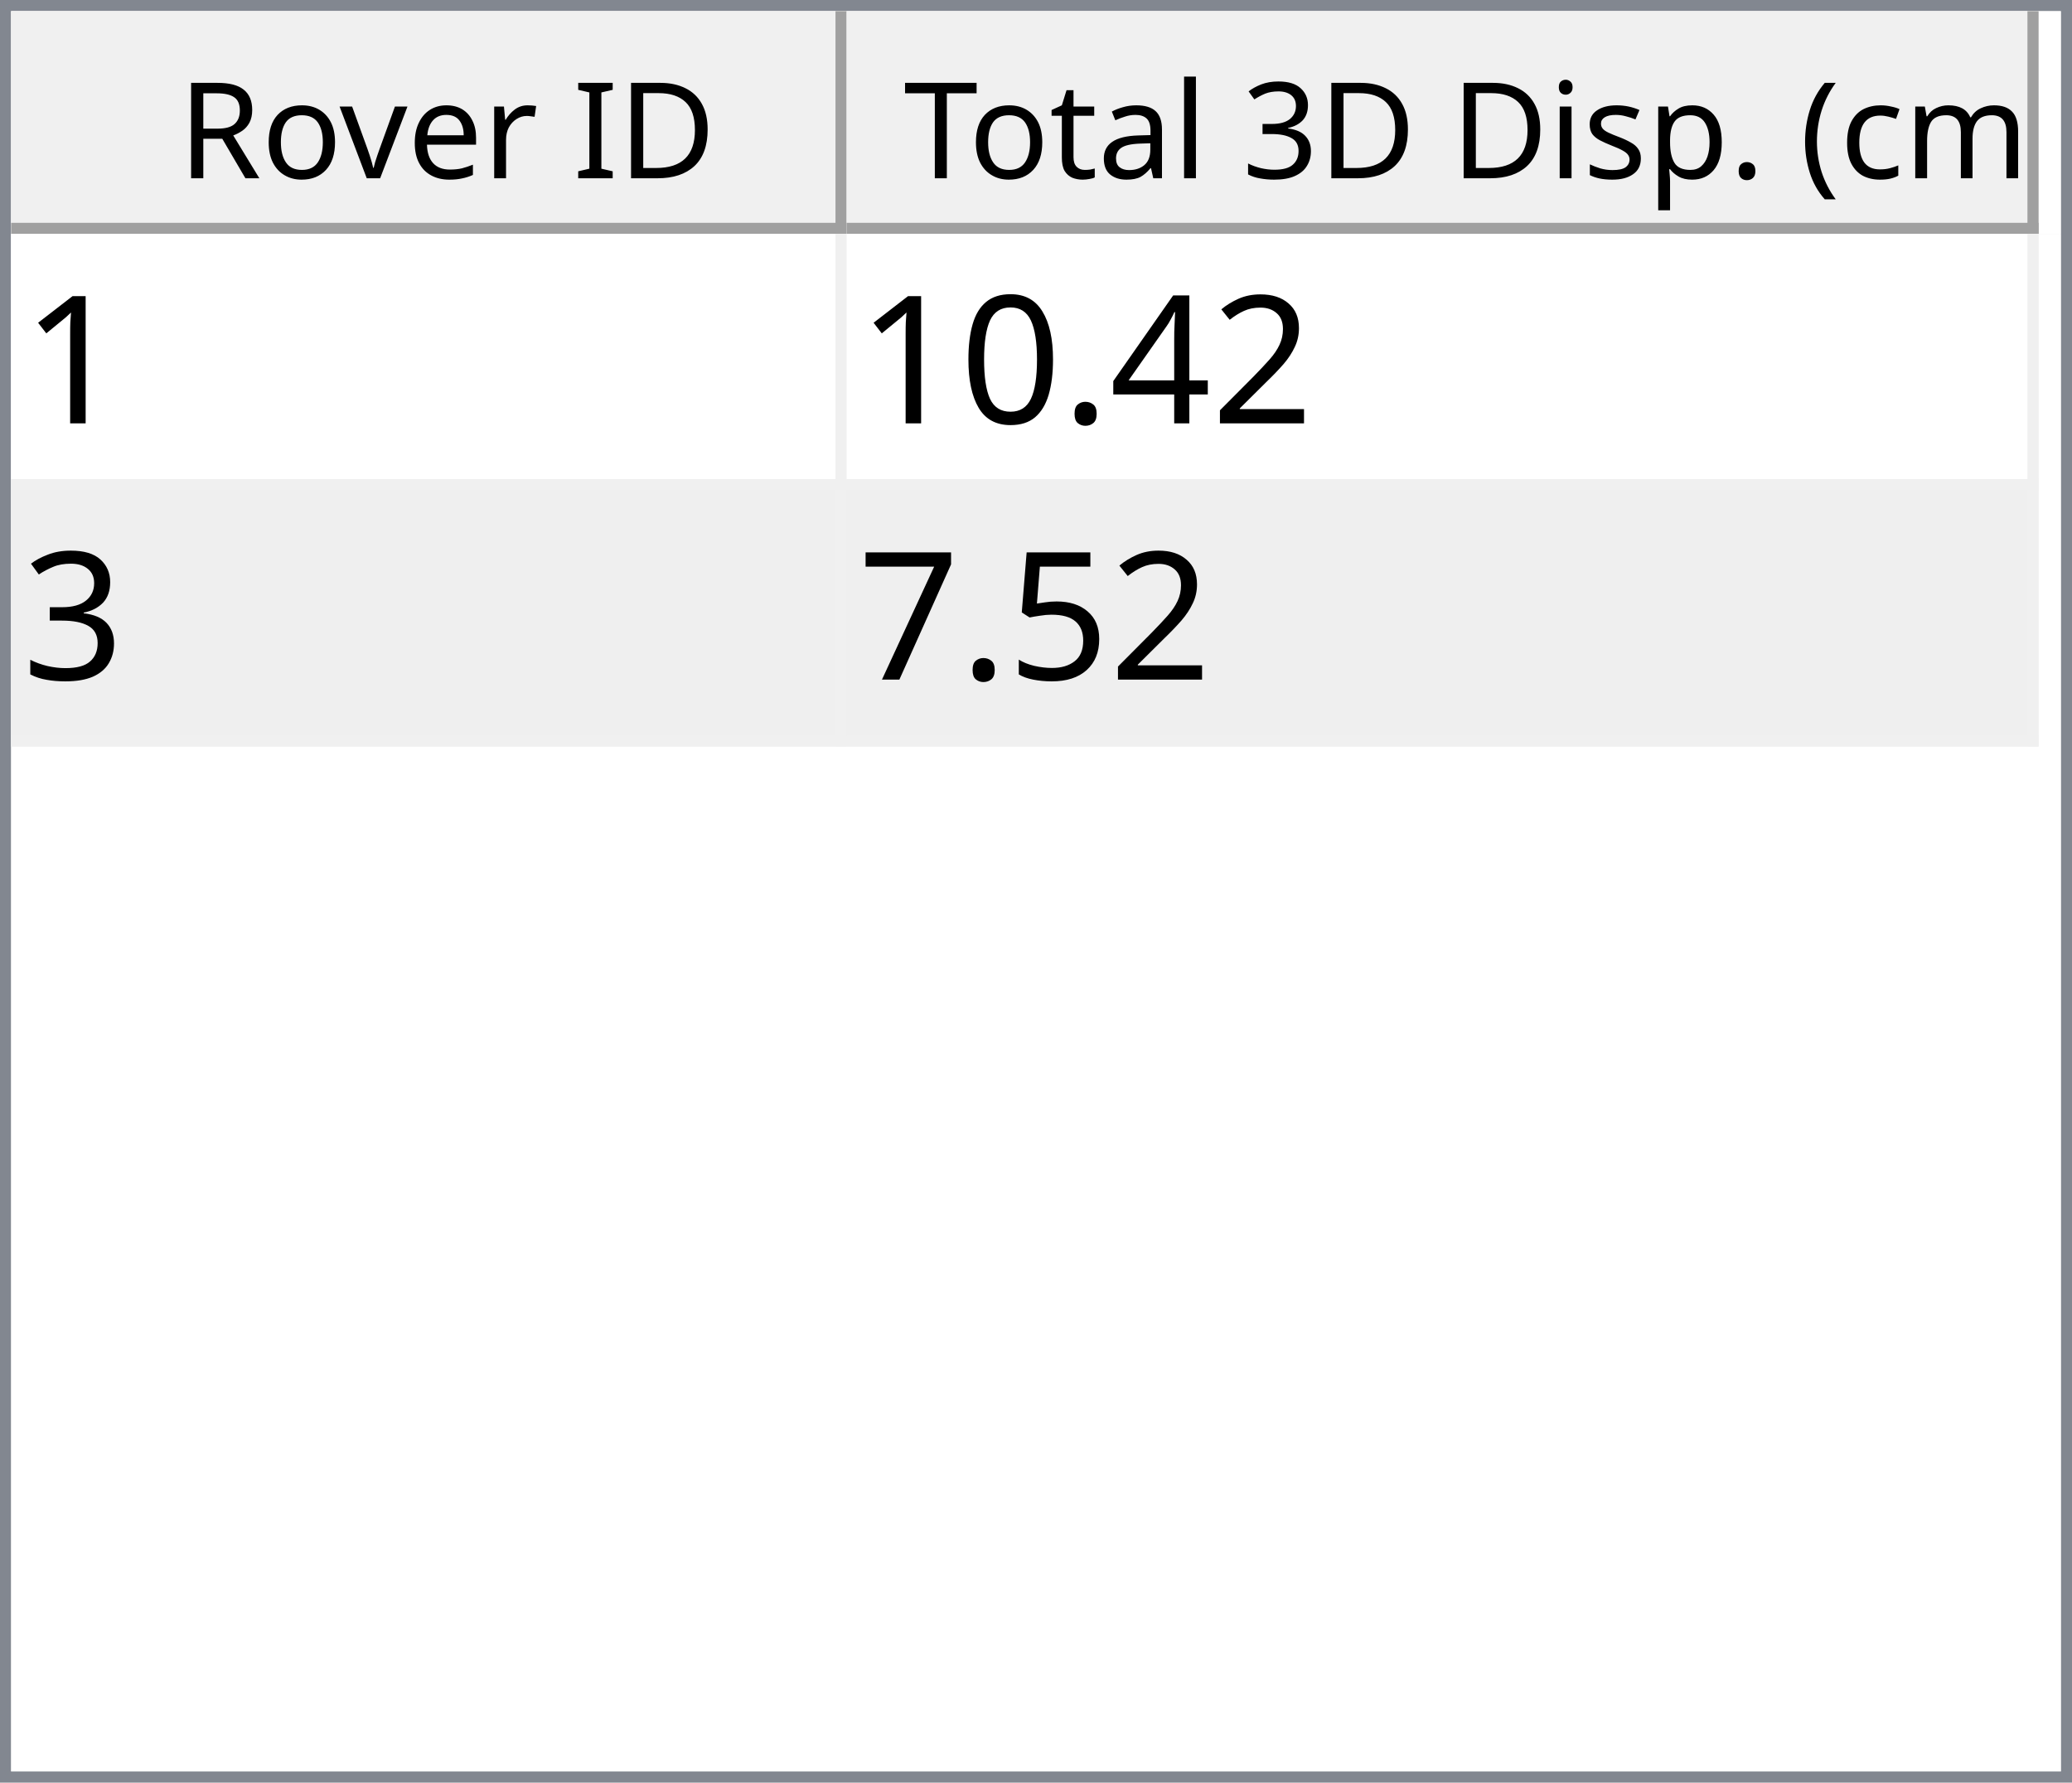
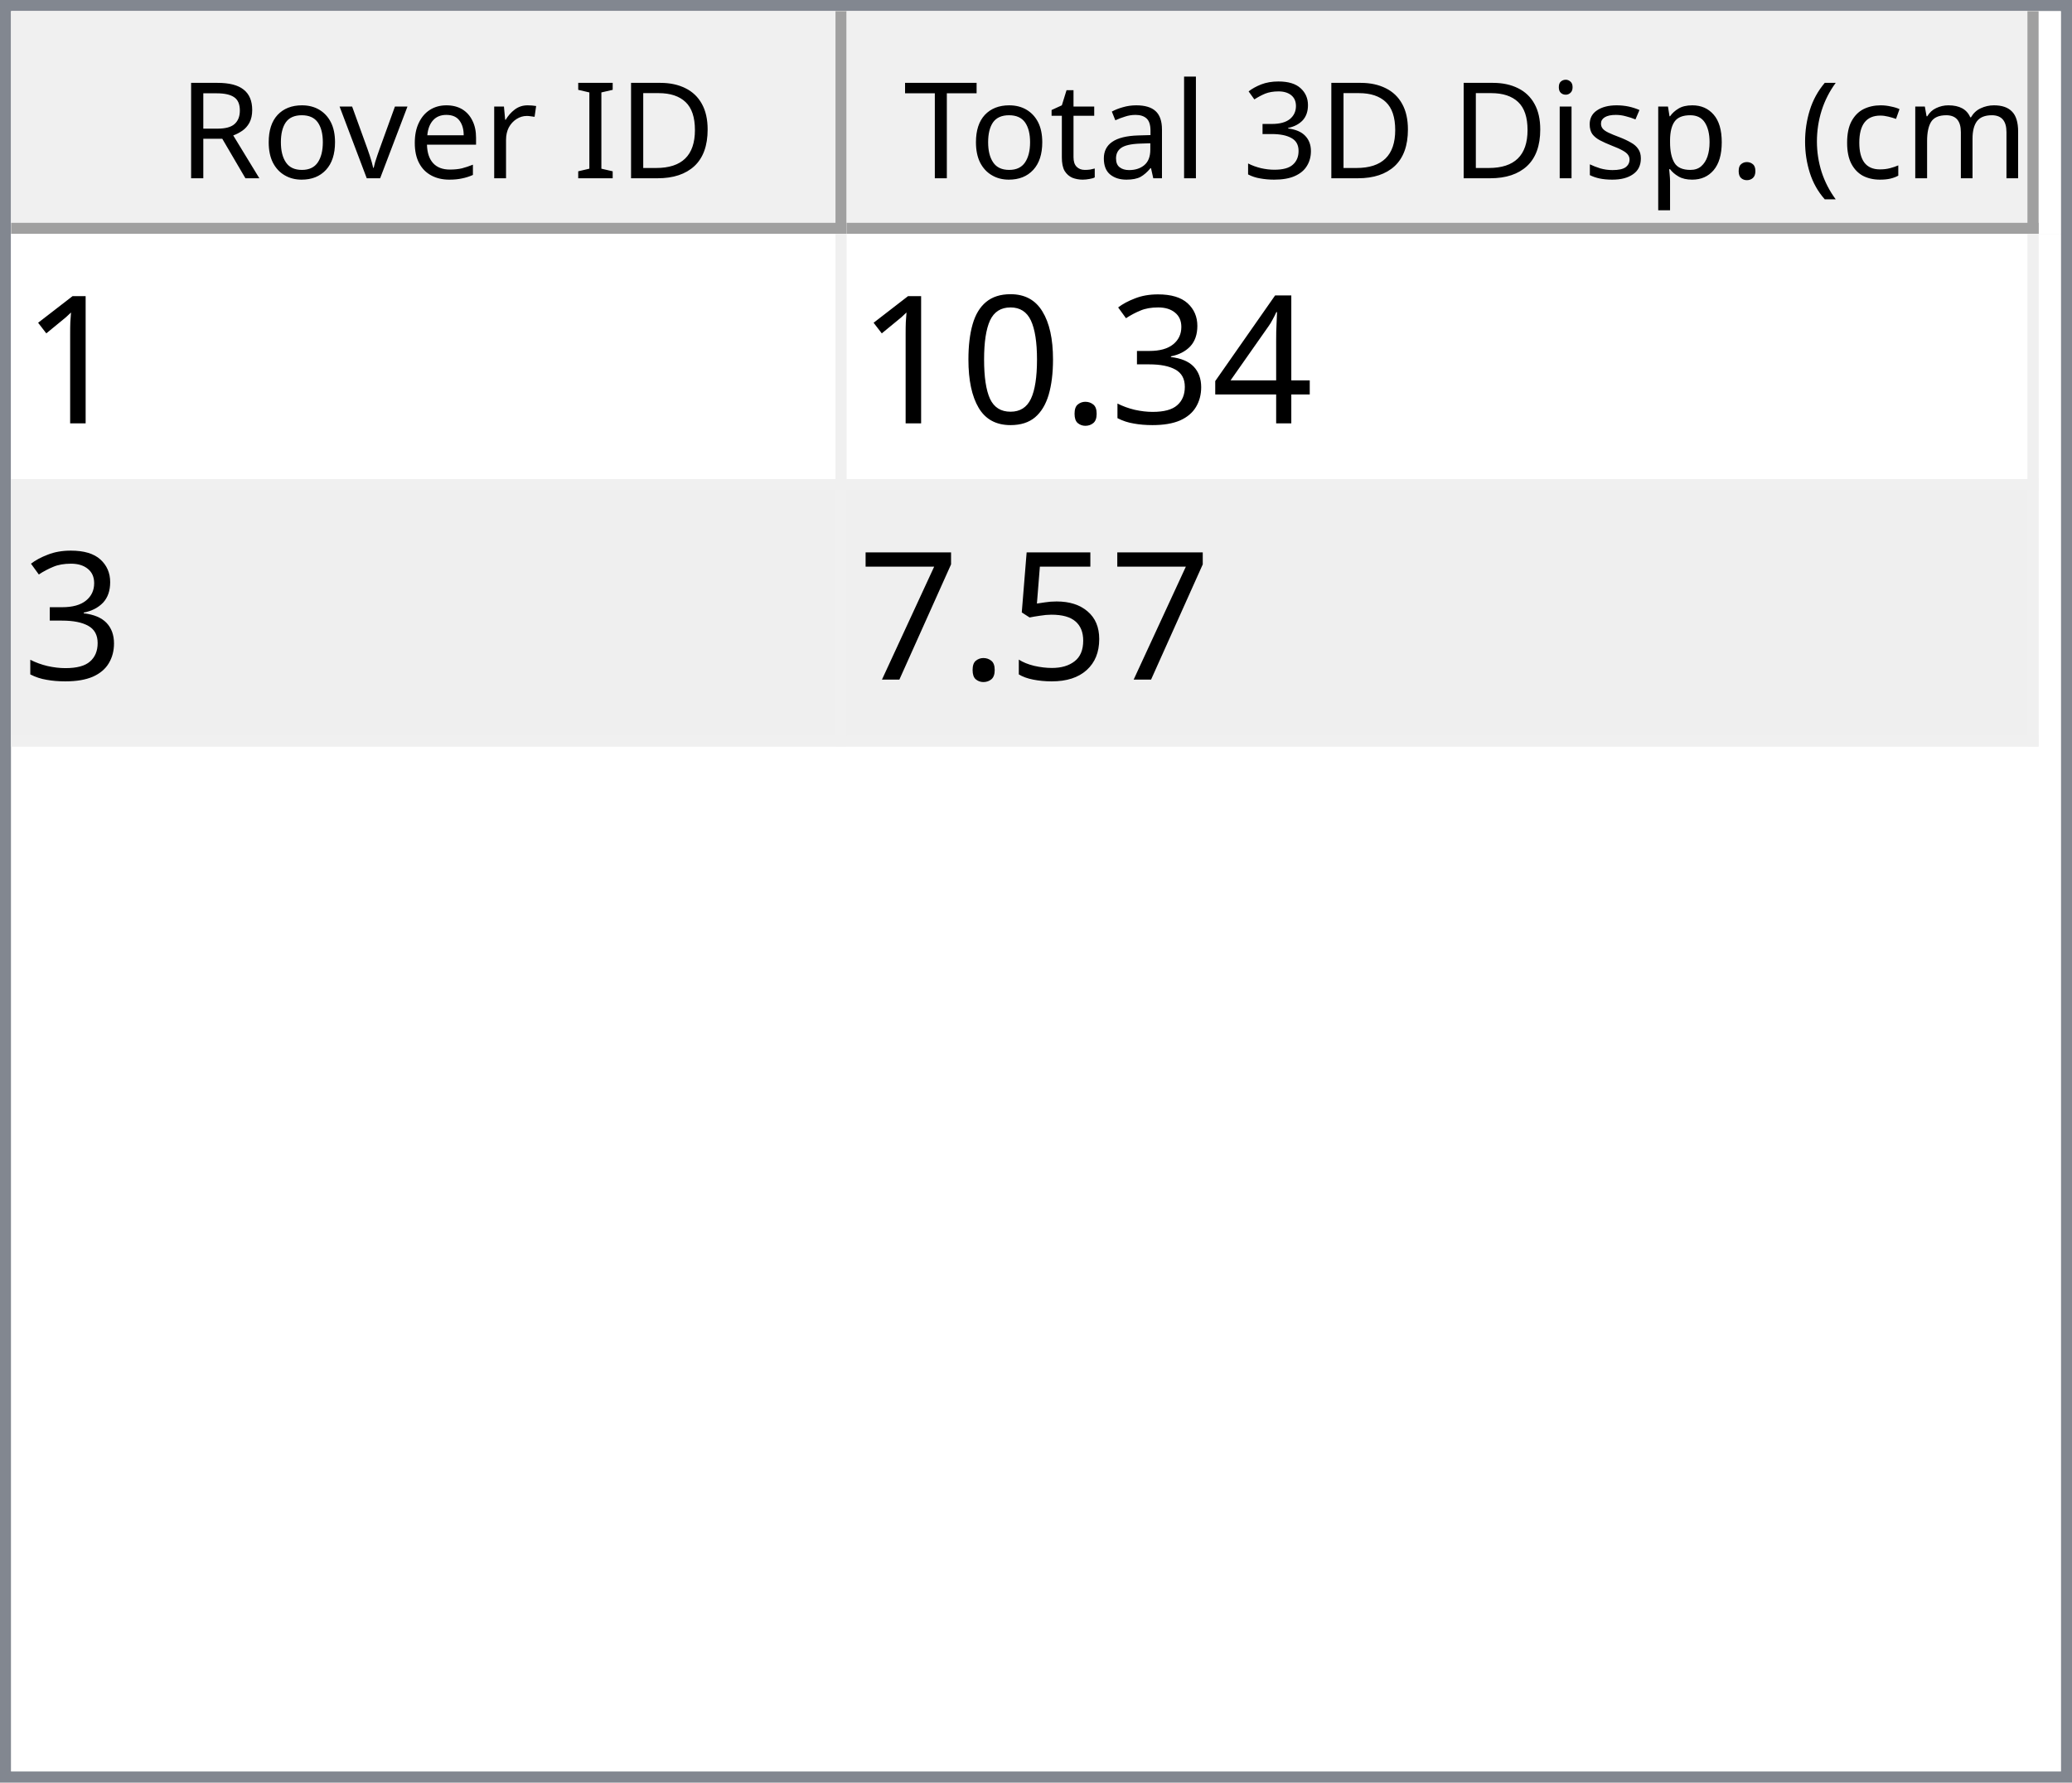
<svg xmlns="http://www.w3.org/2000/svg" style="fill-opacity:1; color-rendering:auto; color-interpolation:auto; text-rendering:auto; stroke:black; stroke-linecap:square; stroke-miterlimit:10; shape-rendering:auto; stroke-opacity:1; fill:black; stroke-dasharray:none; font-weight:normal; stroke-width:1; font-family:'Dialog'; font-style:normal; stroke-linejoin:miter; font-size:12px; stroke-dashoffset:0; image-rendering:auto;" width="186" height="160">
  <defs id="genericDefs" />
  <g>
    <defs id="defs1">
      <clipPath clipPathUnits="userSpaceOnUse" id="clipPath1">
        <path d="M0 0 L186 0 L186 160 L0 160 L0 0 Z" />
      </clipPath>
      <clipPath clipPathUnits="userSpaceOnUse" id="clipPath2">
        <path d="M0 0 L0 160 L186 160 L186 0 Z" />
      </clipPath>
      <clipPath clipPathUnits="userSpaceOnUse" id="clipPath3">
        <path d="M0 0 L0 20 L184 20 L184 0 Z" />
      </clipPath>
      <clipPath clipPathUnits="userSpaceOnUse" id="clipPath4">
        <path d="M0 0 L0 20 L75 20 L75 0 Z" />
      </clipPath>
      <clipPath clipPathUnits="userSpaceOnUse" id="clipPath5">
        <path d="M1 1 L1 19 L74 19 L74 1 Z" />
      </clipPath>
      <clipPath clipPathUnits="userSpaceOnUse" id="clipPath6">
        <path d="M0 0 L0 18 L73 18 L73 0 Z" />
      </clipPath>
      <clipPath clipPathUnits="userSpaceOnUse" id="clipPath7">
        <path d="M-0.5 -0.5 L-0.5 19.5 L74.5 19.5 L74.5 -0.5 Z" />
      </clipPath>
      <clipPath clipPathUnits="userSpaceOnUse" id="clipPath8">
        <path d="M0 0 L0 20 L107 20 L107 0 Z" />
      </clipPath>
      <clipPath clipPathUnits="userSpaceOnUse" id="clipPath9">
        <path d="M1 1 L1 19 L106 19 L106 1 Z" />
      </clipPath>
      <clipPath clipPathUnits="userSpaceOnUse" id="clipPath10">
        <path d="M0 0 L0 18 L105 18 L105 0 Z" />
      </clipPath>
      <clipPath clipPathUnits="userSpaceOnUse" id="clipPath11">
        <path d="M-0.5 -0.5 L-0.5 19.5 L106.5 19.5 L106.5 -0.5 Z" />
      </clipPath>
      <clipPath clipPathUnits="userSpaceOnUse" id="clipPath12">
        <path d="M0 0 L0 138 L184 138 L184 0 Z" />
      </clipPath>
      <clipPath clipPathUnits="userSpaceOnUse" id="clipPath13">
        <path d="M0 0 L0 46 L182 46 L182 0 Z" />
      </clipPath>
      <clipPath clipPathUnits="userSpaceOnUse" id="clipPath14">
        <path d="M-0.5 -0.5 L-0.5 45.5 L181.5 45.5 L181.5 -0.5 Z" />
      </clipPath>
      <clipPath clipPathUnits="userSpaceOnUse" id="clipPath15">
        <path d="M0 0 L0 22 L74 22 L74 0 Z" />
      </clipPath>
      <clipPath clipPathUnits="userSpaceOnUse" id="clipPath16">
        <path d="M0 0 L0 22 L106 22 L106 0 Z" />
      </clipPath>
      <font horiz-adv-x="64.551" id="font1">
        <font-face ascent="107.91" descent="25.098" units-per-em="100" style="font-style:normal; font-family:Segoe UI; font-weight:normal;" />
        <missing-glyph horiz-adv-x="64.551" d="M8.109 0 L8.109 68.266 L56.453 68.266 L56.453 0 L8.109 0 ZM15.328 7.234 L49.219 7.234 L49.219 61.031 L15.328 61.031 L15.328 7.234 Z" />
        <glyph unicode="D" horiz-adv-x="70.117" d="M9.188 0 L9.188 70.016 L28.516 70.016 Q65.531 70.016 65.531 35.891 Q65.531 19.672 55.25 9.836 Q44.969 0 27.734 0 L9.188 0 ZM17.391 62.594 L17.391 7.422 L27.828 7.422 Q41.609 7.422 49.273 14.797 Q56.938 22.172 56.938 35.688 Q56.938 62.594 28.328 62.594 L17.391 62.594 Z" />
        <glyph unicode="I" horiz-adv-x="26.611" d="M17.391 0 L9.188 0 L9.188 70.016 L17.391 70.016 L17.391 0 Z" />
        <glyph unicode=" " horiz-adv-x="27.393" d="" />
        <glyph unicode="r" horiz-adv-x="34.766" d="M34.188 41.891 Q32.078 43.5 28.125 43.5 Q23 43.5 19.555 38.672 Q16.109 33.844 16.109 25.484 L16.109 0 L8.109 0 L8.109 50 L16.109 50 L16.109 39.703 L16.312 39.703 Q18.016 44.969 21.531 47.922 Q25.047 50.875 29.391 50.875 Q32.516 50.875 34.188 50.203 L34.188 41.891 Z" />
        <glyph unicode="e" horiz-adv-x="52.295" d="M48.297 23 L12.984 23 Q13.188 14.656 17.484 10.109 Q21.781 5.562 29.297 5.562 Q37.75 5.562 44.828 11.141 L44.828 3.609 Q38.234 -1.172 27.391 -1.172 Q16.797 -1.172 10.742 5.641 Q4.688 12.453 4.688 24.812 Q4.688 36.469 11.305 43.82 Q17.922 51.172 27.734 51.172 Q37.547 51.172 42.922 44.828 Q48.297 38.484 48.297 27.203 L48.297 23 ZM40.094 29.781 Q40.047 36.719 36.75 40.578 Q33.453 44.438 27.594 44.438 Q21.922 44.438 17.969 40.383 Q14.016 36.328 13.094 29.781 L40.094 29.781 Z" />
        <glyph unicode="v" horiz-adv-x="47.9" d="M47.406 50 L27.484 0 L19.625 0 L0.688 50 L9.469 50 L22.172 13.672 Q23.578 9.672 23.922 6.688 L24.125 6.688 Q24.609 10.453 25.688 13.484 L38.969 50 L47.406 50 Z" />
        <glyph unicode="o" horiz-adv-x="58.594" d="M29 -1.172 Q17.922 -1.172 11.305 5.836 Q4.688 12.844 4.688 24.422 Q4.688 37.016 11.57 44.094 Q18.453 51.172 30.172 51.172 Q41.359 51.172 47.633 44.289 Q53.906 37.406 53.906 25.203 Q53.906 13.234 47.141 6.031 Q40.375 -1.172 29 -1.172 ZM29.594 44.438 Q21.875 44.438 17.383 39.188 Q12.891 33.938 12.891 24.703 Q12.891 15.828 17.43 10.695 Q21.969 5.562 29.594 5.562 Q37.359 5.562 41.531 10.594 Q45.703 15.625 45.703 24.906 Q45.703 34.281 41.531 39.359 Q37.359 44.438 29.594 44.438 Z" />
        <glyph unicode="R" horiz-adv-x="59.814" d="M59.375 0 L49.609 0 L37.891 19.625 Q36.281 22.359 34.766 24.289 Q33.25 26.219 31.664 27.438 Q30.078 28.656 28.25 29.219 Q26.422 29.781 24.125 29.781 L17.391 29.781 L17.391 0 L9.188 0 L9.188 70.016 L30.078 70.016 Q34.672 70.016 38.555 68.867 Q42.438 67.719 45.289 65.375 Q48.141 63.031 49.758 59.547 Q51.375 56.062 51.375 51.375 Q51.375 47.703 50.273 44.656 Q49.172 41.609 47.148 39.211 Q45.125 36.812 42.266 35.133 Q39.406 33.453 35.844 32.516 L35.844 32.328 Q37.594 31.547 38.891 30.547 Q40.188 29.547 41.359 28.18 Q42.531 26.812 43.68 25.078 Q44.828 23.344 46.234 21.047 L59.375 0 ZM17.391 62.594 L17.391 37.203 L28.516 37.203 Q31.594 37.203 34.203 38.133 Q36.812 39.062 38.719 40.797 Q40.625 42.531 41.703 45.047 Q42.781 47.562 42.781 50.688 Q42.781 56.297 39.141 59.445 Q35.5 62.594 28.609 62.594 L17.391 62.594 Z" />
        <glyph unicode=")" horiz-adv-x="30.176" d="M8.297 -15.922 L1.172 -15.922 Q16.406 2.344 16.406 26.812 Q16.406 51.469 1.078 70.016 L8.297 70.016 Q23.531 52.156 23.531 26.703 Q23.531 1.375 8.297 -15.922 Z" />
        <glyph unicode="m" horiz-adv-x="86.133" d="M79.109 0 L71.094 0 L71.094 28.719 Q71.094 37.016 68.531 40.727 Q65.969 44.438 59.906 44.438 Q54.781 44.438 51.195 39.75 Q47.609 35.062 47.609 28.516 L47.609 0 L39.594 0 L39.594 29.688 Q39.594 44.438 28.219 44.438 Q22.953 44.438 19.531 40.016 Q16.109 35.594 16.109 28.516 L16.109 0 L8.109 0 L8.109 50 L16.109 50 L16.109 42.094 L16.312 42.094 Q21.625 51.172 31.844 51.172 Q36.969 51.172 40.773 48.312 Q44.578 45.453 46 40.828 Q51.562 51.172 62.594 51.172 Q79.109 51.172 79.109 30.812 L79.109 0 Z" />
        <glyph unicode="c" horiz-adv-x="46.191" d="M42.188 2.297 Q36.422 -1.172 28.516 -1.172 Q17.828 -1.172 11.258 5.789 Q4.688 12.75 4.688 23.828 Q4.688 36.188 11.766 43.68 Q18.844 51.172 30.672 51.172 Q37.25 51.172 42.281 48.734 L42.281 40.531 Q36.719 44.438 30.375 44.438 Q22.703 44.438 17.797 38.945 Q12.891 33.453 12.891 24.516 Q12.891 15.719 17.508 10.641 Q22.125 5.562 29.891 5.562 Q36.422 5.562 42.188 9.906 L42.188 2.297 Z" />
        <glyph unicode="(" horiz-adv-x="30.176" d="M29.109 -15.922 L21.969 -15.922 Q6.844 1.375 6.844 26.703 Q6.844 52.156 21.969 70.016 L29.203 70.016 Q13.875 51.469 13.875 26.812 Q13.875 2.344 29.109 -15.922 Z" />
        <glyph unicode="." horiz-adv-x="21.68" d="M10.891 -1.078 Q8.641 -1.078 7.055 0.539 Q5.469 2.156 5.469 4.391 Q5.469 6.641 7.055 8.273 Q8.641 9.906 10.891 9.906 Q13.188 9.906 14.797 8.273 Q16.406 6.641 16.406 4.391 Q16.406 2.156 14.797 0.539 Q13.188 -1.078 10.891 -1.078 Z" />
        <glyph unicode="p" horiz-adv-x="58.789" d="M16.312 7.234 L16.109 7.234 L16.109 -23 L8.109 -23 L8.109 50 L16.109 50 L16.109 41.219 L16.312 41.219 Q22.219 51.172 33.594 51.172 Q43.266 51.172 48.688 44.461 Q54.109 37.75 54.109 26.469 Q54.109 13.922 48 6.375 Q41.891 -1.172 31.297 -1.172 Q21.578 -1.172 16.312 7.234 ZM16.109 27.391 L16.109 20.406 Q16.109 14.203 20.141 9.883 Q24.172 5.562 30.375 5.562 Q37.641 5.562 41.773 11.133 Q45.906 16.703 45.906 26.609 Q45.906 34.969 42.047 39.703 Q38.188 44.438 31.594 44.438 Q24.609 44.438 20.359 39.578 Q16.109 34.719 16.109 27.391 Z" />
        <glyph unicode="s" horiz-adv-x="42.432" d="M5.078 1.812 L5.078 10.406 Q11.625 5.562 19.484 5.562 Q30.031 5.562 30.031 12.594 Q30.031 14.594 29.125 15.992 Q28.219 17.391 26.68 18.461 Q25.141 19.531 23.07 20.383 Q21 21.234 18.609 22.172 Q15.281 23.484 12.766 24.828 Q10.25 26.172 8.57 27.859 Q6.891 29.547 6.031 31.695 Q5.172 33.844 5.172 36.719 Q5.172 40.234 6.789 42.945 Q8.406 45.656 11.086 47.484 Q13.766 49.312 17.211 50.242 Q20.656 51.172 24.312 51.172 Q30.812 51.172 35.938 48.922 L35.938 40.828 Q30.422 44.438 23.25 44.438 Q21 44.438 19.195 43.922 Q17.391 43.406 16.094 42.477 Q14.797 41.547 14.086 40.258 Q13.375 38.969 13.375 37.406 Q13.375 35.453 14.086 34.133 Q14.797 32.812 16.164 31.789 Q17.531 30.766 19.484 29.938 Q21.438 29.109 23.922 28.125 Q27.25 26.859 29.883 25.516 Q32.516 24.172 34.375 22.484 Q36.234 20.797 37.234 18.602 Q38.234 16.406 38.234 13.375 Q38.234 9.672 36.602 6.938 Q34.969 4.203 32.234 2.398 Q29.5 0.594 25.93 -0.289 Q22.359 -1.172 18.453 -1.172 Q10.75 -1.172 5.078 1.812 Z" />
        <glyph unicode="i" horiz-adv-x="24.219" d="M12.203 62.703 Q10.062 62.703 8.547 64.164 Q7.031 65.625 7.031 67.875 Q7.031 70.125 8.547 71.609 Q10.062 73.094 12.203 73.094 Q14.406 73.094 15.945 71.609 Q17.484 70.125 17.484 67.875 Q17.484 65.719 15.945 64.211 Q14.406 62.703 12.203 62.703 ZM16.109 0 L8.109 0 L8.109 50 L16.109 50 L16.109 0 Z" />
        <glyph unicode="3" horiz-adv-x="53.906" d="M46.531 19.828 Q46.531 15.094 44.75 11.211 Q42.969 7.328 39.719 4.57 Q36.469 1.812 31.93 0.297 Q27.391 -1.219 21.922 -1.219 Q11.922 -1.219 6 2.594 L6 11.188 Q13.094 5.609 22.219 5.609 Q25.875 5.609 28.828 6.539 Q31.781 7.469 33.906 9.227 Q36.031 10.984 37.18 13.477 Q38.328 15.969 38.328 19.094 Q38.328 32.812 18.797 32.812 L12.984 32.812 L12.984 39.594 L18.5 39.594 Q35.797 39.594 35.797 52.484 Q35.797 64.406 22.609 64.406 Q15.188 64.406 8.688 59.422 L8.688 67.188 Q15.375 71.188 24.609 71.188 Q29 71.188 32.57 69.969 Q36.141 68.75 38.68 66.555 Q41.219 64.359 42.609 61.281 Q44 58.203 44 54.5 Q44 40.672 30.031 36.719 L30.031 36.531 Q33.594 36.141 36.625 34.797 Q39.656 33.453 41.852 31.305 Q44.047 29.156 45.289 26.25 Q46.531 23.344 46.531 19.828 Z" />
        <glyph unicode="l" horiz-adv-x="24.219" d="M16.109 0 L8.109 0 L8.109 74.031 L16.109 74.031 L16.109 0 Z" />
        <glyph unicode="a" horiz-adv-x="50.879" d="M43.891 0 L35.891 0 L35.891 7.812 L35.688 7.812 Q30.469 -1.172 20.312 -1.172 Q12.844 -1.172 8.617 2.781 Q4.391 6.734 4.391 13.281 Q4.391 27.297 20.906 29.594 L35.891 31.688 Q35.891 44.438 25.594 44.438 Q16.547 44.438 9.281 38.281 L9.281 46.484 Q16.656 51.172 26.266 51.172 Q43.891 51.172 43.891 32.516 L43.891 0 ZM35.891 25.297 L23.828 23.641 Q18.266 22.859 15.43 20.875 Q12.594 18.891 12.594 13.875 Q12.594 10.203 15.211 7.883 Q17.828 5.562 22.172 5.562 Q28.125 5.562 32.008 9.742 Q35.891 13.922 35.891 20.312 L35.891 25.297 Z" />
        <glyph unicode="t" horiz-adv-x="33.887" d="M31.297 0.484 Q28.469 -1.078 23.828 -1.078 Q10.688 -1.078 10.688 13.578 L10.688 43.172 L2.094 43.172 L2.094 50 L10.688 50 L10.688 62.203 L18.703 64.797 L18.703 50 L31.297 50 L31.297 43.172 L18.703 43.172 L18.703 14.984 Q18.703 9.969 20.414 7.82 Q22.125 5.672 26.078 5.672 Q29.109 5.672 31.297 7.328 L31.297 0.484 Z" />
        <glyph unicode="T" horiz-adv-x="52.393" d="M50.594 62.594 L30.375 62.594 L30.375 0 L22.172 0 L22.172 62.594 L2 62.594 L2 70.016 L50.594 70.016 L50.594 62.594 Z" />
      </font>
      <font horiz-adv-x="75.0" id="font2">
        <font-face ascent="100.537" descent="21.973" units-per-em="100" style="font-style:normal; font-family:sans-serif; font-weight:normal;" />
        <missing-glyph horiz-adv-x="75.0" d="M12.5 0 L12.5 62.5 L62.5 62.5 L62.5 0 L12.5 0 ZM14.062 1.562 L60.938 1.562 L60.938 60.938 L14.062 60.938 L14.062 1.562 Z" />
        <glyph unicode="1" horiz-adv-x="55.615" d="M37.25 0 L28.469 0 L28.469 56 Q25.297 52.984 20.141 49.953 Q14.984 46.922 10.891 45.406 L10.891 53.906 Q18.266 57.375 23.781 62.305 Q29.297 67.234 31.594 71.875 L37.25 71.875 L37.25 0 Z" />
-         <glyph unicode="2" horiz-adv-x="55.615" d="M50.344 8.453 L50.344 0 L3.031 0 Q2.938 3.172 4.047 6.109 Q5.859 10.938 9.836 15.625 Q13.812 20.312 21.344 26.469 Q33.016 36.031 37.117 41.625 Q41.219 47.219 41.219 52.203 Q41.219 57.422 37.477 61.008 Q33.734 64.594 27.734 64.594 Q21.391 64.594 17.578 60.789 Q13.766 56.984 13.719 50.25 L4.688 51.172 Q5.609 61.281 11.664 66.578 Q17.719 71.875 27.938 71.875 Q38.234 71.875 44.242 66.164 Q50.25 60.453 50.25 52 Q50.25 47.703 48.492 43.555 Q46.734 39.406 42.656 34.812 Q38.578 30.219 29.109 22.219 Q21.188 15.578 18.945 13.211 Q16.703 10.844 15.234 8.453 L50.344 8.453 Z" />
        <glyph unicode="4" horiz-adv-x="55.615" d="M32.328 0 L32.328 17.141 L1.266 17.141 L1.266 25.203 L33.938 71.578 L41.109 71.578 L41.109 25.203 L50.781 25.203 L50.781 17.141 L41.109 17.141 L41.109 0 L32.328 0 ZM32.328 25.203 L32.328 57.469 L9.906 25.203 L32.328 25.203 Z" />
+         <glyph unicode="3" horiz-adv-x="55.615" d="M4.203 18.891 L12.984 20.062 Q14.5 12.594 18.141 9.297 Q21.781 6 27 6 Q33.203 6 37.477 10.297 Q41.75 14.594 41.75 20.953 Q41.75 27 37.797 30.93 Q33.844 34.859 27.734 34.859 Q25.25 34.859 21.531 33.891 L22.516 41.609 Q23.391 41.5 23.922 41.5 Q29.547 41.5 34.039 44.43 Q38.531 47.359 38.531 53.469 Q38.531 58.297 35.258 61.477 Q31.984 64.656 26.812 64.656 Q21.688 64.656 18.266 61.43 Q14.844 58.203 13.875 51.766 L5.078 53.328 Q6.688 62.156 12.398 67.016 Q18.109 71.875 26.609 71.875 Q32.469 71.875 37.398 69.359 Q42.328 66.844 44.945 62.5 Q47.562 58.156 47.562 53.266 Q47.562 48.641 45.07 44.828 Q42.578 41.016 37.703 38.766 Q44.047 37.312 47.562 32.695 Q51.078 28.078 51.078 21.141 Q51.078 11.766 44.242 5.25 Q37.406 -1.266 26.953 -1.266 Q17.531 -1.266 11.305 4.352 Q5.078 9.969 4.203 18.891 Z" />
        <glyph unicode="." horiz-adv-x="27.783" d="M9.078 0 L9.078 10.016 L19.094 10.016 L19.094 0 L9.078 0 Z" />
        <glyph unicode="0" horiz-adv-x="55.615" d="M4.156 35.297 Q4.156 48 6.766 55.742 Q9.375 63.484 14.523 67.68 Q19.672 71.875 27.484 71.875 Q33.25 71.875 37.594 69.555 Q41.938 67.234 44.773 62.867 Q47.609 58.5 49.219 52.227 Q50.828 45.953 50.828 35.297 Q50.828 22.703 48.242 14.969 Q45.656 7.234 40.508 3.008 Q35.359 -1.219 27.484 -1.219 Q17.141 -1.219 11.234 6.203 Q4.156 15.141 4.156 35.297 ZM13.188 35.297 Q13.188 17.672 17.312 11.836 Q21.438 6 27.484 6 Q33.547 6 37.672 11.859 Q41.797 17.719 41.797 35.297 Q41.797 52.984 37.672 58.789 Q33.547 64.594 27.391 64.594 Q21.344 64.594 17.719 59.469 Q13.188 52.938 13.188 35.297 Z" />
-         <glyph unicode="3" horiz-adv-x="55.615" d="M4.203 18.891 L12.984 20.062 Q14.5 12.594 18.141 9.297 Q21.781 6 27 6 Q33.203 6 37.477 10.297 Q41.75 14.594 41.75 20.953 Q41.75 27 37.797 30.93 Q33.844 34.859 27.734 34.859 Q25.25 34.859 21.531 33.891 L22.516 41.609 Q23.391 41.5 23.922 41.5 Q29.547 41.5 34.039 44.43 Q38.531 47.359 38.531 53.469 Q38.531 58.297 35.258 61.477 Q31.984 64.656 26.812 64.656 Q21.688 64.656 18.266 61.43 Q14.844 58.203 13.875 51.766 L5.078 53.328 Q6.688 62.156 12.398 67.016 Q18.109 71.875 26.609 71.875 Q32.469 71.875 37.398 69.359 Q42.328 66.844 44.945 62.5 Q47.562 58.156 47.562 53.266 Q47.562 48.641 45.07 44.828 Q42.578 41.016 37.703 38.766 Q44.047 37.312 47.562 32.695 Q51.078 28.078 51.078 21.141 Q51.078 11.766 44.242 5.25 Q37.406 -1.266 26.953 -1.266 Q17.531 -1.266 11.305 4.352 Q5.078 9.969 4.203 18.891 Z" />
        <glyph unicode="5" horiz-adv-x="55.615" d="M4.156 18.75 L13.375 19.531 Q14.406 12.797 18.141 9.398 Q21.875 6 27.156 6 Q33.5 6 37.891 10.789 Q42.281 15.578 42.281 23.484 Q42.281 31 38.062 35.352 Q33.844 39.703 27 39.703 Q22.75 39.703 19.336 37.773 Q15.922 35.844 13.969 32.766 L5.719 33.844 L12.641 70.609 L48.25 70.609 L48.25 62.203 L19.672 62.203 L15.828 42.969 Q22.266 47.469 29.344 47.469 Q38.719 47.469 45.164 40.969 Q51.609 34.469 51.609 24.266 Q51.609 14.547 45.953 7.469 Q39.062 -1.219 27.156 -1.219 Q17.391 -1.219 11.211 4.25 Q5.031 9.719 4.156 18.75 Z" />
        <glyph unicode="7" horiz-adv-x="55.615" d="M4.734 62.203 L4.734 70.656 L51.078 70.656 L51.078 63.812 Q44.234 56.547 37.523 44.484 Q30.812 32.422 27.156 19.672 Q24.516 10.688 23.781 0 L14.75 0 Q14.891 8.453 18.062 20.414 Q21.234 32.375 27.172 43.484 Q33.109 54.594 39.797 62.203 L4.734 62.203 Z" />
      </font>
    </defs>
    <g style="fill:white; stroke:white;">
      <rect x="0" y="0" width="186" style="clip-path:url(#clipPath1); stroke:none;" height="160" />
    </g>
    <g style="fill:white; text-rendering:optimizeSpeed; color-rendering:optimizeSpeed; image-rendering:optimizeSpeed; shape-rendering:crispEdges; stroke:white; color-interpolation:sRGB;">
      <rect x="0" width="186" height="160" y="0" style="stroke:none;" />
      <path style="stroke:none;" d="M0 160 L186 160 L186 0 L0 0 Z" />
    </g>
    <g style="fill:rgb(240,240,240); font-family:'Segoe UI'; stroke:rgb(240,240,240);">
      <rect x="0" y="0" width="186" style="clip-path:url(#clipPath2); stroke:none;" height="160" />
    </g>
    <g style="fill:rgb(130,135,144); font-family:'Segoe UI'; stroke:rgb(130,135,144);">
      <path d="M0 0 L186 0 L186 160 L0 160 L0 0 ZM1 1 L185 1 L185 159 L1 159 L1 1 Z" style="fill-rule:evenodd; clip-path:url(#clipPath2); stroke:none;" />
    </g>
    <g style="fill:white; font-family:'Segoe UI'; stroke:white;" transform="translate(1,1)">
      <rect x="0" y="0" width="184" style="clip-path:url(#clipPath3); stroke:none;" height="20" />
    </g>
    <g style="fill:rgb(240,240,240); font-family:'Segoe UI'; stroke:rgb(240,240,240);" transform="translate(1,1)">
      <rect x="0" y="0" width="75" style="clip-path:url(#clipPath4); stroke:none;" height="20" />
    </g>
    <g style="font-family:'Segoe UI';" transform="translate(2,2)">
      <text x="14" xml:space="preserve" y="14" style="clip-path:url(#clipPath6); stroke:none;">Rover ID</text>
    </g>
    <g style="fill:rgb(160,160,160); font-family:'Segoe UI'; stroke:rgb(160,160,160); stroke-linejoin:bevel;" transform="translate(1.5,1.5)">
      <line x1="74" x2="74" y1="0" style="fill:none; clip-path:url(#clipPath7);" y2="19" />
    </g>
    <g style="fill:rgb(160,160,160); font-family:'Segoe UI'; stroke:rgb(160,160,160); stroke-linejoin:bevel;" transform="matrix(1,0,0,1,1,1) translate(0.5,0.5)">
      <line x1="0" x2="74" y1="19" style="fill:none; clip-path:url(#clipPath7);" y2="19" />
    </g>
    <g style="fill:rgb(240,240,240); font-family:'Segoe UI'; stroke:rgb(240,240,240);" transform="translate(76,1)">
      <rect x="0" y="0" width="107" style="clip-path:url(#clipPath8); stroke:none;" height="20" />
    </g>
    <g style="font-family:'Segoe UI';" transform="translate(77,2)">
      <text x="1" xml:space="preserve" y="14" style="clip-path:url(#clipPath10); stroke:none;"> Total 3D Disp. (cm)</text>
    </g>
    <g style="fill:rgb(160,160,160); font-family:'Segoe UI'; stroke:rgb(160,160,160); stroke-linejoin:bevel;" transform="translate(76.5,1.5)">
      <line x1="106" x2="106" y1="0" style="fill:none; clip-path:url(#clipPath11);" y2="19" />
    </g>
    <g style="fill:rgb(160,160,160); font-family:'Segoe UI'; stroke:rgb(160,160,160); stroke-linejoin:bevel;" transform="matrix(1,0,0,1,76,1) translate(0.5,0.5)">
      <line x1="0" x2="106" y1="19" style="fill:none; clip-path:url(#clipPath11);" y2="19" />
    </g>
    <g style="fill:white; font-family:'Segoe UI'; stroke:white;" transform="translate(1,21)">
      <rect x="0" y="0" width="184" style="clip-path:url(#clipPath12); stroke:none;" height="138" />
    </g>
    <g style="fill:rgb(240,240,240); font-size:16px; font-family:sans-serif; stroke:rgb(240,240,240);" transform="translate(1,21)">
      <rect x="0" y="0" width="182" style="clip-path:url(#clipPath13); stroke:none;" height="46" />
      <line transform="translate(0.5,0.5)" x1="0" x2="181" y1="22" style="clip-path:url(#clipPath14); fill:none; stroke-linejoin:bevel;" y2="22" />
    </g>
    <g transform="matrix(1,0,0,1,1,21) translate(0.5,0.5)" style="fill:rgb(240,240,240); font-size:16px; font-family:sans-serif; stroke:rgb(240,240,240); stroke-linejoin:bevel;">
      <line x1="0" x2="181" y1="45" style="fill:none; clip-path:url(#clipPath14);" y2="45" />
    </g>
    <g transform="matrix(1,0,0,1,1,21) translate(0.5,0.5)" style="fill:rgb(240,240,240); font-size:16px; font-family:sans-serif; stroke:rgb(240,240,240); stroke-linejoin:bevel;">
      <line x1="74" x2="74" y1="0" style="fill:none; clip-path:url(#clipPath14);" y2="45" />
    </g>
    <g transform="matrix(1,0,0,1,1,21) translate(0.5,0.5)" style="fill:rgb(240,240,240); font-size:16px; font-family:sans-serif; stroke:rgb(240,240,240); stroke-linejoin:bevel;">
      <line x1="181" x2="181" y1="0" style="fill:none; clip-path:url(#clipPath14);" y2="45" />
    </g>
    <g style="fill:white; font-size:16px; font-family:sans-serif; stroke:white;" transform="matrix(1,0,0,1,1,21)">
      <rect x="0" y="0" width="74" style="clip-path:url(#clipPath15); stroke:none;" height="22" />
      <text x="1" y="17" style="fill:black; clip-path:url(#clipPath15); stroke:none;" xml:space="preserve">1</text>
    </g>
    <g style="fill:white; font-size:16px; font-family:sans-serif; stroke:white;" transform="matrix(1,0,0,1,1,21) translate(75,0)">
      <rect x="0" y="0" width="106" style="clip-path:url(#clipPath16); stroke:none;" height="22" />
-       <text x="1" y="17" style="fill:black; clip-path:url(#clipPath16); stroke:none;" xml:space="preserve">10.42</text>
+       <text x="1" y="17" style="fill:black; clip-path:url(#clipPath16); stroke:none;" xml:space="preserve">10.34</text>
    </g>
    <g style="fill:rgb(239,239,239); font-size:16px; font-family:sans-serif; stroke:rgb(239,239,239);" transform="matrix(1,0,0,1,1,21) translate(0,23)">
      <rect x="0" y="0" width="74" style="clip-path:url(#clipPath15); stroke:none;" height="22" />
      <text x="1" y="17" style="fill:black; clip-path:url(#clipPath15); stroke:none;" xml:space="preserve">3</text>
    </g>
    <g style="fill:rgb(239,239,239); font-size:16px; font-family:sans-serif; stroke:rgb(239,239,239);" transform="matrix(1,0,0,1,1,21) translate(75,23)">
      <rect x="0" y="0" width="106" style="clip-path:url(#clipPath16); stroke:none;" height="22" />
-       <text x="1" y="17" style="fill:black; clip-path:url(#clipPath16); stroke:none;" xml:space="preserve">7.52</text>
+       <text x="1" y="17" style="fill:black; clip-path:url(#clipPath16); stroke:none;" xml:space="preserve">7.57</text>
    </g>
  </g>
</svg>
